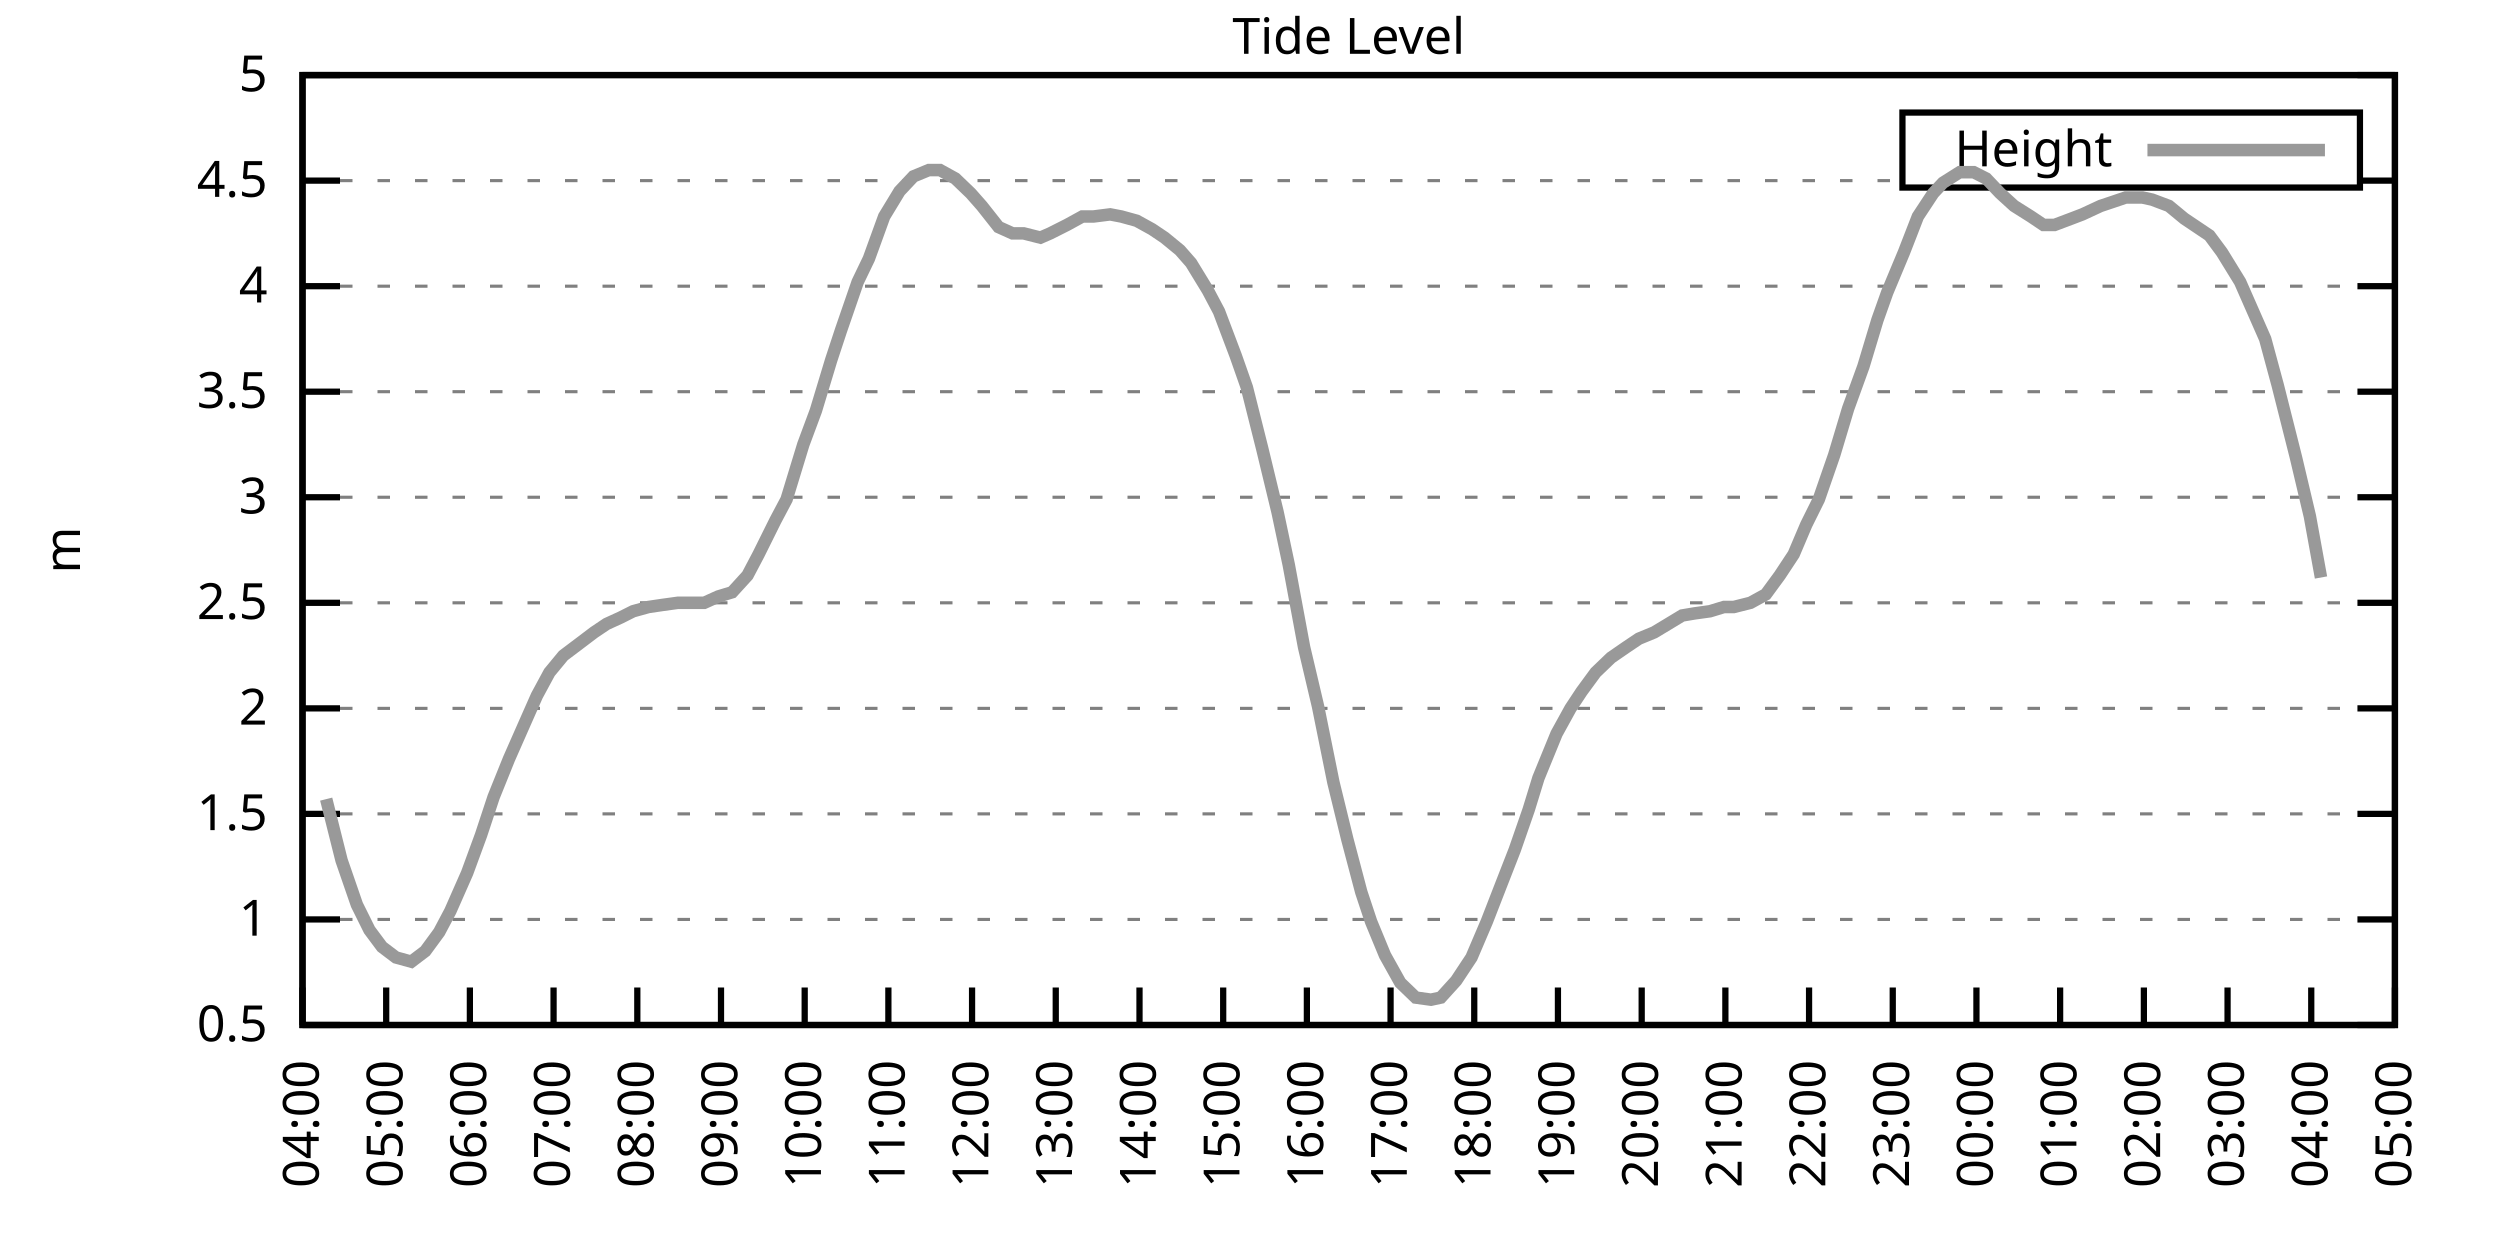
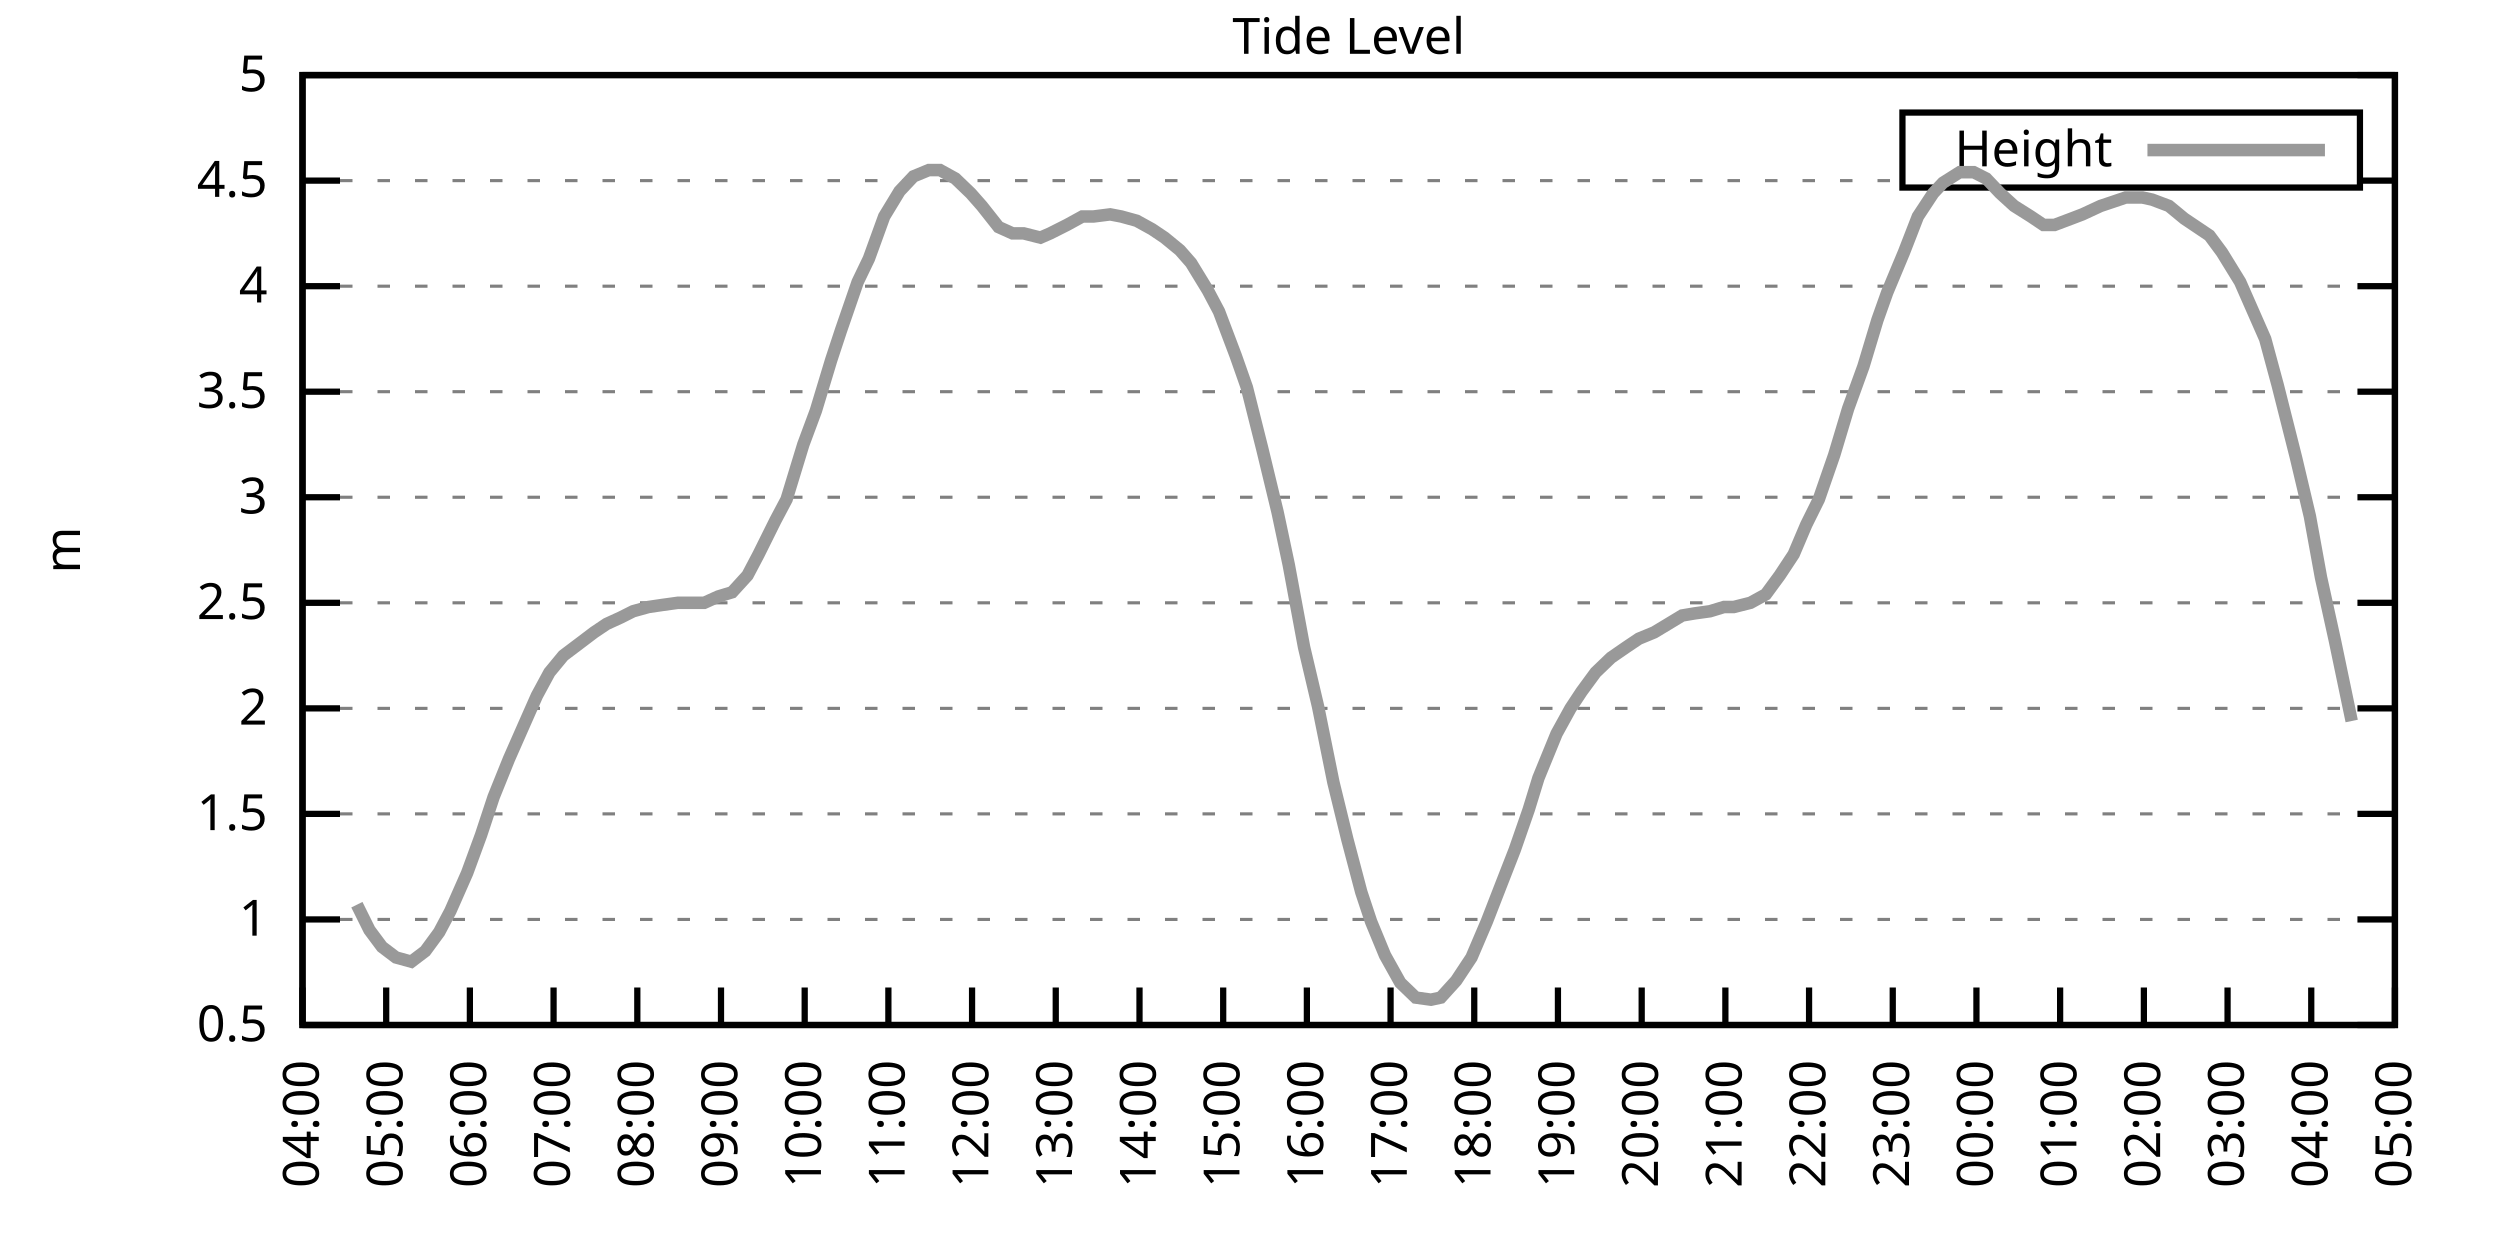
<svg xmlns="http://www.w3.org/2000/svg" xmlns:xlink="http://www.w3.org/1999/xlink" width="400" height="200" viewBox="0 0 400 200">
  <g id="gnuplot_canvas">
    <rect x="0" y="0" width="400" height="200" fill="none" />
    <defs>
      <circle id="gpDot" r="0.5" stroke-width="0.5" stroke="currentColor" />
      <path id="gpPt0" stroke-width="0.333" stroke="currentColor" d="M-1,0 h2 M0,-1 v2" />
      <path id="gpPt1" stroke-width="0.333" stroke="currentColor" d="M-1,-1 L1,1 M1,-1 L-1,1" />
      <path id="gpPt2" stroke-width="0.333" stroke="currentColor" d="M-1,0 L1,0 M0,-1 L0,1 M-1,-1 L1,1 M-1,1 L1,-1" />
      <rect id="gpPt3" stroke-width="0.333" stroke="currentColor" x="-1" y="-1" width="2" height="2" />
      <rect id="gpPt4" stroke-width="0.333" stroke="currentColor" fill="currentColor" x="-1" y="-1" width="2" height="2" />
      <circle id="gpPt5" stroke-width="0.333" stroke="currentColor" cx="0" cy="0" r="1" />
      <use xlink:href="#gpPt5" id="gpPt6" fill="currentColor" stroke="none" />
      <path id="gpPt7" stroke-width="0.333" stroke="currentColor" d="M0,-1.33 L-1.33,0.67 L1.33,0.67 z" />
      <use xlink:href="#gpPt7" id="gpPt8" fill="currentColor" stroke="none" />
      <use xlink:href="#gpPt7" id="gpPt9" stroke="currentColor" transform="rotate(180)" />
      <use xlink:href="#gpPt9" id="gpPt10" fill="currentColor" stroke="none" />
      <use xlink:href="#gpPt3" id="gpPt11" stroke="currentColor" transform="rotate(45)" />
      <use xlink:href="#gpPt11" id="gpPt12" fill="currentColor" stroke="none" />
      <path id="gpPt13" stroke-width="0.333" stroke="currentColor" d="M0,1.330 L1.265,0.411 L0.782,-1.067 L-0.782,-1.076 L-1.265,0.411 z" />
      <use xlink:href="#gpPt13" id="gpPt14" fill="currentColor" stroke="none" />
      <filter id="textbox" filterUnits="objectBoundingBox" x="0" y="0" height="1" width="1">
        <feFlood flood-color="white" flood-opacity="1" result="bgnd" />
        <feComposite in="SourceGraphic" in2="bgnd" operator="atop" />
      </filter>
      <filter id="greybox" filterUnits="objectBoundingBox" x="0" y="0" height="1" width="1">
        <feFlood flood-color="lightgrey" flood-opacity="1" result="grey" />
        <feComposite in="SourceGraphic" in2="grey" operator="atop" />
      </filter>
    </defs>
    <g fill="none" color="white" stroke="currentColor" stroke-width="1.00" stroke-linecap="butt" stroke-linejoin="miter">
</g>
    <g fill="none" color="black" stroke="currentColor" stroke-width="1.00" stroke-linecap="butt" stroke-linejoin="miter">
      <g stroke="none" shape-rendering="crispEdges">
        <polygon fill="rgb(255, 255, 255)" points="48.40,164.00 383.18,164.00 383.18,12.02 48.40,12.02 " />
      </g>
    </g>
    <g fill="none" color="black" stroke="currentColor" stroke-width="1.00" stroke-linecap="butt" stroke-linejoin="miter">
</g>
    <g fill="none" color="black" stroke="black" stroke-width="0.50" stroke-linecap="butt" stroke-linejoin="miter">
</g>
    <g fill="none" color="gray" stroke="currentColor" stroke-width="0.50" stroke-linecap="butt" stroke-linejoin="miter">
      <path stroke="gray" stroke-dasharray="2,4" class="gridline" d="M48.40,164.00 L383.19,164.00  " />
    </g>
    <g fill="none" color="gray" stroke="gray" stroke-width="1.00" stroke-linecap="butt" stroke-linejoin="miter">
</g>
    <g fill="none" color="black" stroke="currentColor" stroke-width="1.00" stroke-linecap="butt" stroke-linejoin="miter">
      <path stroke="black" d="M48.40,164.00 L54.40,164.00 M383.19,164.00 L377.19,164.00  " />
      <g transform="translate(42.80,166.60)" stroke="none" fill="black" font-family="Sans" font-size="8.00" text-anchor="end">
        <text>
          <tspan font-family="Sans"> 0.5</tspan>
        </text>
      </g>
    </g>
    <g fill="none" color="black" stroke="currentColor" stroke-width="1.00" stroke-linecap="butt" stroke-linejoin="miter">
</g>
    <g fill="none" color="black" stroke="black" stroke-width="0.50" stroke-linecap="butt" stroke-linejoin="miter">
</g>
    <g fill="none" color="gray" stroke="currentColor" stroke-width="0.50" stroke-linecap="butt" stroke-linejoin="miter">
      <path stroke="gray" stroke-dasharray="2,4" class="gridline" d="M48.40,147.11 L383.19,147.11  " />
    </g>
    <g fill="none" color="gray" stroke="gray" stroke-width="1.00" stroke-linecap="butt" stroke-linejoin="miter">
</g>
    <g fill="none" color="black" stroke="currentColor" stroke-width="1.00" stroke-linecap="butt" stroke-linejoin="miter">
      <path stroke="black" d="M48.40,147.11 L54.40,147.11 M383.19,147.11 L377.19,147.11  " />
      <g transform="translate(42.80,149.71)" stroke="none" fill="black" font-family="Sans" font-size="8.00" text-anchor="end">
        <text>
          <tspan font-family="Sans"> 1</tspan>
        </text>
      </g>
    </g>
    <g fill="none" color="black" stroke="currentColor" stroke-width="1.00" stroke-linecap="butt" stroke-linejoin="miter">
</g>
    <g fill="none" color="black" stroke="black" stroke-width="0.50" stroke-linecap="butt" stroke-linejoin="miter">
</g>
    <g fill="none" color="gray" stroke="currentColor" stroke-width="0.50" stroke-linecap="butt" stroke-linejoin="miter">
      <path stroke="gray" stroke-dasharray="2,4" class="gridline" d="M48.40,130.22 L383.19,130.22  " />
    </g>
    <g fill="none" color="gray" stroke="gray" stroke-width="1.00" stroke-linecap="butt" stroke-linejoin="miter">
</g>
    <g fill="none" color="black" stroke="currentColor" stroke-width="1.00" stroke-linecap="butt" stroke-linejoin="miter">
      <path stroke="black" d="M48.40,130.22 L54.40,130.22 M383.19,130.22 L377.19,130.22  " />
      <g transform="translate(42.80,132.82)" stroke="none" fill="black" font-family="Sans" font-size="8.00" text-anchor="end">
        <text>
          <tspan font-family="Sans"> 1.5</tspan>
        </text>
      </g>
    </g>
    <g fill="none" color="black" stroke="currentColor" stroke-width="1.00" stroke-linecap="butt" stroke-linejoin="miter">
</g>
    <g fill="none" color="black" stroke="black" stroke-width="0.50" stroke-linecap="butt" stroke-linejoin="miter">
</g>
    <g fill="none" color="gray" stroke="currentColor" stroke-width="0.50" stroke-linecap="butt" stroke-linejoin="miter">
      <path stroke="gray" stroke-dasharray="2,4" class="gridline" d="M48.40,113.34 L383.19,113.34  " />
    </g>
    <g fill="none" color="gray" stroke="gray" stroke-width="1.00" stroke-linecap="butt" stroke-linejoin="miter">
</g>
    <g fill="none" color="black" stroke="currentColor" stroke-width="1.00" stroke-linecap="butt" stroke-linejoin="miter">
      <path stroke="black" d="M48.40,113.34 L54.40,113.34 M383.19,113.34 L377.19,113.34  " />
      <g transform="translate(42.80,115.94)" stroke="none" fill="black" font-family="Sans" font-size="8.00" text-anchor="end">
        <text>
          <tspan font-family="Sans"> 2</tspan>
        </text>
      </g>
    </g>
    <g fill="none" color="black" stroke="currentColor" stroke-width="1.00" stroke-linecap="butt" stroke-linejoin="miter">
</g>
    <g fill="none" color="black" stroke="black" stroke-width="0.50" stroke-linecap="butt" stroke-linejoin="miter">
</g>
    <g fill="none" color="gray" stroke="currentColor" stroke-width="0.50" stroke-linecap="butt" stroke-linejoin="miter">
      <path stroke="gray" stroke-dasharray="2,4" class="gridline" d="M48.40,96.45 L383.19,96.45  " />
    </g>
    <g fill="none" color="gray" stroke="gray" stroke-width="1.00" stroke-linecap="butt" stroke-linejoin="miter">
</g>
    <g fill="none" color="black" stroke="currentColor" stroke-width="1.00" stroke-linecap="butt" stroke-linejoin="miter">
      <path stroke="black" d="M48.40,96.45 L54.40,96.45 M383.19,96.45 L377.19,96.45  " />
      <g transform="translate(42.80,99.05)" stroke="none" fill="black" font-family="Sans" font-size="8.00" text-anchor="end">
        <text>
          <tspan font-family="Sans"> 2.5</tspan>
        </text>
      </g>
    </g>
    <g fill="none" color="black" stroke="currentColor" stroke-width="1.00" stroke-linecap="butt" stroke-linejoin="miter">
</g>
    <g fill="none" color="black" stroke="black" stroke-width="0.50" stroke-linecap="butt" stroke-linejoin="miter">
</g>
    <g fill="none" color="gray" stroke="currentColor" stroke-width="0.50" stroke-linecap="butt" stroke-linejoin="miter">
      <path stroke="gray" stroke-dasharray="2,4" class="gridline" d="M48.40,79.56 L383.19,79.56  " />
    </g>
    <g fill="none" color="gray" stroke="gray" stroke-width="1.00" stroke-linecap="butt" stroke-linejoin="miter">
</g>
    <g fill="none" color="black" stroke="currentColor" stroke-width="1.00" stroke-linecap="butt" stroke-linejoin="miter">
      <path stroke="black" d="M48.40,79.56 L54.40,79.56 M383.19,79.56 L377.19,79.56  " />
      <g transform="translate(42.80,82.16)" stroke="none" fill="black" font-family="Sans" font-size="8.00" text-anchor="end">
        <text>
          <tspan font-family="Sans"> 3</tspan>
        </text>
      </g>
    </g>
    <g fill="none" color="black" stroke="currentColor" stroke-width="1.00" stroke-linecap="butt" stroke-linejoin="miter">
</g>
    <g fill="none" color="black" stroke="black" stroke-width="0.50" stroke-linecap="butt" stroke-linejoin="miter">
</g>
    <g fill="none" color="gray" stroke="currentColor" stroke-width="0.50" stroke-linecap="butt" stroke-linejoin="miter">
      <path stroke="gray" stroke-dasharray="2,4" class="gridline" d="M48.40,62.67 L383.19,62.67  " />
    </g>
    <g fill="none" color="gray" stroke="gray" stroke-width="1.00" stroke-linecap="butt" stroke-linejoin="miter">
</g>
    <g fill="none" color="black" stroke="currentColor" stroke-width="1.00" stroke-linecap="butt" stroke-linejoin="miter">
      <path stroke="black" d="M48.40,62.67 L54.40,62.67 M383.19,62.67 L377.19,62.67  " />
      <g transform="translate(42.80,65.27)" stroke="none" fill="black" font-family="Sans" font-size="8.00" text-anchor="end">
        <text>
          <tspan font-family="Sans"> 3.5</tspan>
        </text>
      </g>
    </g>
    <g fill="none" color="black" stroke="currentColor" stroke-width="1.00" stroke-linecap="butt" stroke-linejoin="miter">
</g>
    <g fill="none" color="black" stroke="black" stroke-width="0.50" stroke-linecap="butt" stroke-linejoin="miter">
</g>
    <g fill="none" color="gray" stroke="currentColor" stroke-width="0.50" stroke-linecap="butt" stroke-linejoin="miter">
      <path stroke="gray" stroke-dasharray="2,4" class="gridline" d="M48.40,45.79 L383.19,45.79  " />
    </g>
    <g fill="none" color="gray" stroke="gray" stroke-width="1.00" stroke-linecap="butt" stroke-linejoin="miter">
</g>
    <g fill="none" color="black" stroke="currentColor" stroke-width="1.00" stroke-linecap="butt" stroke-linejoin="miter">
      <path stroke="black" d="M48.40,45.79 L54.40,45.79 M383.19,45.79 L377.19,45.79  " />
      <g transform="translate(42.80,48.39)" stroke="none" fill="black" font-family="Sans" font-size="8.00" text-anchor="end">
        <text>
          <tspan font-family="Sans"> 4</tspan>
        </text>
      </g>
    </g>
    <g fill="none" color="black" stroke="currentColor" stroke-width="1.00" stroke-linecap="butt" stroke-linejoin="miter">
</g>
    <g fill="none" color="black" stroke="black" stroke-width="0.50" stroke-linecap="butt" stroke-linejoin="miter">
</g>
    <g fill="none" color="gray" stroke="currentColor" stroke-width="0.50" stroke-linecap="butt" stroke-linejoin="miter">
      <path stroke="gray" stroke-dasharray="2,4" class="gridline" d="M48.40,28.90 L304.39,28.90 M377.59,28.90 L383.19,28.90  " />
    </g>
    <g fill="none" color="gray" stroke="gray" stroke-width="1.00" stroke-linecap="butt" stroke-linejoin="miter">
</g>
    <g fill="none" color="black" stroke="currentColor" stroke-width="1.00" stroke-linecap="butt" stroke-linejoin="miter">
      <path stroke="black" d="M48.40,28.90 L54.40,28.90 M383.19,28.90 L377.19,28.90  " />
      <g transform="translate(42.80,31.50)" stroke="none" fill="black" font-family="Sans" font-size="8.00" text-anchor="end">
        <text>
          <tspan font-family="Sans"> 4.5</tspan>
        </text>
      </g>
    </g>
    <g fill="none" color="black" stroke="currentColor" stroke-width="1.00" stroke-linecap="butt" stroke-linejoin="miter">
</g>
    <g fill="none" color="black" stroke="black" stroke-width="0.50" stroke-linecap="butt" stroke-linejoin="miter">
</g>
    <g fill="none" color="gray" stroke="currentColor" stroke-width="0.50" stroke-linecap="butt" stroke-linejoin="miter">
      <path stroke="gray" stroke-dasharray="2,4" class="gridline" d="M48.40,12.01 L383.19,12.01  " />
    </g>
    <g fill="none" color="gray" stroke="gray" stroke-width="1.00" stroke-linecap="butt" stroke-linejoin="miter">
</g>
    <g fill="none" color="black" stroke="currentColor" stroke-width="1.00" stroke-linecap="butt" stroke-linejoin="miter">
      <path stroke="black" d="M48.40,12.01 L54.40,12.01 M383.19,12.01 L377.19,12.01  " />
      <g transform="translate(42.80,14.61)" stroke="none" fill="black" font-family="Sans" font-size="8.00" text-anchor="end">
        <text>
          <tspan font-family="Sans"> 5</tspan>
        </text>
      </g>
    </g>
    <g fill="none" color="black" stroke="currentColor" stroke-width="1.00" stroke-linecap="butt" stroke-linejoin="miter">
      <path stroke="black" d="M48.40,164.00 L48.40,158.00  " />
      <g transform="translate(51.00,169.60) rotate(270.00)" stroke="none" fill="black" font-family="Sans" font-size="8.00" text-anchor="end">
        <text>
          <tspan font-family="Sans">04:00</tspan>
        </text>
      </g>
    </g>
    <g fill="none" color="black" stroke="currentColor" stroke-width="1.00" stroke-linecap="butt" stroke-linejoin="miter">
      <path stroke="black" d="M61.79,164.00 L61.79,158.00  " />
      <g transform="translate(64.39,169.60) rotate(270.00)" stroke="none" fill="black" font-family="Sans" font-size="8.00" text-anchor="end">
        <text>
          <tspan font-family="Sans">05:00</tspan>
        </text>
      </g>
    </g>
    <g fill="none" color="black" stroke="currentColor" stroke-width="1.00" stroke-linecap="butt" stroke-linejoin="miter">
      <path stroke="black" d="M75.18,164.00 L75.18,158.00  " />
      <g transform="translate(77.78,169.60) rotate(270.00)" stroke="none" fill="black" font-family="Sans" font-size="8.00" text-anchor="end">
        <text>
          <tspan font-family="Sans">06:00</tspan>
        </text>
      </g>
    </g>
    <g fill="none" color="black" stroke="currentColor" stroke-width="1.00" stroke-linecap="butt" stroke-linejoin="miter">
      <path stroke="black" d="M88.57,164.00 L88.57,158.00  " />
      <g transform="translate(91.17,169.60) rotate(270.00)" stroke="none" fill="black" font-family="Sans" font-size="8.00" text-anchor="end">
        <text>
          <tspan font-family="Sans">07:00</tspan>
        </text>
      </g>
    </g>
    <g fill="none" color="black" stroke="currentColor" stroke-width="1.00" stroke-linecap="butt" stroke-linejoin="miter">
      <path stroke="black" d="M101.97,164.00 L101.97,158.00  " />
      <g transform="translate(104.57,169.60) rotate(270.00)" stroke="none" fill="black" font-family="Sans" font-size="8.00" text-anchor="end">
        <text>
          <tspan font-family="Sans">08:00</tspan>
        </text>
      </g>
    </g>
    <g fill="none" color="black" stroke="currentColor" stroke-width="1.00" stroke-linecap="butt" stroke-linejoin="miter">
      <path stroke="black" d="M115.36,164.00 L115.36,158.00  " />
      <g transform="translate(117.96,169.60) rotate(270.00)" stroke="none" fill="black" font-family="Sans" font-size="8.00" text-anchor="end">
        <text>
          <tspan font-family="Sans">09:00</tspan>
        </text>
      </g>
    </g>
    <g fill="none" color="black" stroke="currentColor" stroke-width="1.00" stroke-linecap="butt" stroke-linejoin="miter">
      <path stroke="black" d="M128.75,164.00 L128.75,158.00  " />
      <g transform="translate(131.35,169.60) rotate(270.00)" stroke="none" fill="black" font-family="Sans" font-size="8.00" text-anchor="end">
        <text>
          <tspan font-family="Sans">10:00</tspan>
        </text>
      </g>
    </g>
    <g fill="none" color="black" stroke="currentColor" stroke-width="1.00" stroke-linecap="butt" stroke-linejoin="miter">
      <path stroke="black" d="M142.14,164.00 L142.14,158.00  " />
      <g transform="translate(144.74,169.60) rotate(270.00)" stroke="none" fill="black" font-family="Sans" font-size="8.00" text-anchor="end">
        <text>
          <tspan font-family="Sans">11:00</tspan>
        </text>
      </g>
    </g>
    <g fill="none" color="black" stroke="currentColor" stroke-width="1.00" stroke-linecap="butt" stroke-linejoin="miter">
      <path stroke="black" d="M155.53,164.00 L155.53,158.00  " />
      <g transform="translate(158.13,169.60) rotate(270.00)" stroke="none" fill="black" font-family="Sans" font-size="8.00" text-anchor="end">
        <text>
          <tspan font-family="Sans">12:00</tspan>
        </text>
      </g>
    </g>
    <g fill="none" color="black" stroke="currentColor" stroke-width="1.00" stroke-linecap="butt" stroke-linejoin="miter">
      <path stroke="black" d="M168.92,164.00 L168.92,158.00  " />
      <g transform="translate(171.52,169.60) rotate(270.00)" stroke="none" fill="black" font-family="Sans" font-size="8.00" text-anchor="end">
        <text>
          <tspan font-family="Sans">13:00</tspan>
        </text>
      </g>
    </g>
    <g fill="none" color="black" stroke="currentColor" stroke-width="1.00" stroke-linecap="butt" stroke-linejoin="miter">
      <path stroke="black" d="M182.32,164.00 L182.32,158.00  " />
      <g transform="translate(184.92,169.60) rotate(270.00)" stroke="none" fill="black" font-family="Sans" font-size="8.00" text-anchor="end">
        <text>
          <tspan font-family="Sans">14:00</tspan>
        </text>
      </g>
    </g>
    <g fill="none" color="black" stroke="currentColor" stroke-width="1.00" stroke-linecap="butt" stroke-linejoin="miter">
      <path stroke="black" d="M195.71,164.00 L195.71,158.00  " />
      <g transform="translate(198.31,169.60) rotate(270.00)" stroke="none" fill="black" font-family="Sans" font-size="8.00" text-anchor="end">
        <text>
          <tspan font-family="Sans">15:00</tspan>
        </text>
      </g>
    </g>
    <g fill="none" color="black" stroke="currentColor" stroke-width="1.00" stroke-linecap="butt" stroke-linejoin="miter">
      <path stroke="black" d="M209.10,164.00 L209.10,158.00  " />
      <g transform="translate(211.70,169.60) rotate(270.00)" stroke="none" fill="black" font-family="Sans" font-size="8.00" text-anchor="end">
        <text>
          <tspan font-family="Sans">16:00</tspan>
        </text>
      </g>
    </g>
    <g fill="none" color="black" stroke="currentColor" stroke-width="1.00" stroke-linecap="butt" stroke-linejoin="miter">
      <path stroke="black" d="M222.49,164.00 L222.49,158.00  " />
      <g transform="translate(225.09,169.60) rotate(270.00)" stroke="none" fill="black" font-family="Sans" font-size="8.00" text-anchor="end">
        <text>
          <tspan font-family="Sans">17:00</tspan>
        </text>
      </g>
    </g>
    <g fill="none" color="black" stroke="currentColor" stroke-width="1.00" stroke-linecap="butt" stroke-linejoin="miter">
      <path stroke="black" d="M235.88,164.00 L235.88,158.00  " />
      <g transform="translate(238.48,169.60) rotate(270.00)" stroke="none" fill="black" font-family="Sans" font-size="8.00" text-anchor="end">
        <text>
          <tspan font-family="Sans">18:00</tspan>
        </text>
      </g>
    </g>
    <g fill="none" color="black" stroke="currentColor" stroke-width="1.00" stroke-linecap="butt" stroke-linejoin="miter">
      <path stroke="black" d="M249.27,164.00 L249.27,158.00  " />
      <g transform="translate(251.87,169.60) rotate(270.00)" stroke="none" fill="black" font-family="Sans" font-size="8.00" text-anchor="end">
        <text>
          <tspan font-family="Sans">19:00</tspan>
        </text>
      </g>
    </g>
    <g fill="none" color="black" stroke="currentColor" stroke-width="1.00" stroke-linecap="butt" stroke-linejoin="miter">
      <path stroke="black" d="M262.67,164.00 L262.67,158.00  " />
      <g transform="translate(265.27,169.60) rotate(270.00)" stroke="none" fill="black" font-family="Sans" font-size="8.00" text-anchor="end">
        <text>
          <tspan font-family="Sans">20:00</tspan>
        </text>
      </g>
    </g>
    <g fill="none" color="black" stroke="currentColor" stroke-width="1.00" stroke-linecap="butt" stroke-linejoin="miter">
      <path stroke="black" d="M276.06,164.00 L276.06,158.00  " />
      <g transform="translate(278.66,169.60) rotate(270.00)" stroke="none" fill="black" font-family="Sans" font-size="8.00" text-anchor="end">
        <text>
          <tspan font-family="Sans">21:00</tspan>
        </text>
      </g>
    </g>
    <g fill="none" color="black" stroke="currentColor" stroke-width="1.00" stroke-linecap="butt" stroke-linejoin="miter">
      <path stroke="black" d="M289.45,164.00 L289.45,158.00  " />
      <g transform="translate(292.05,169.60) rotate(270.00)" stroke="none" fill="black" font-family="Sans" font-size="8.00" text-anchor="end">
        <text>
          <tspan font-family="Sans">22:00</tspan>
        </text>
      </g>
    </g>
    <g fill="none" color="black" stroke="currentColor" stroke-width="1.00" stroke-linecap="butt" stroke-linejoin="miter">
      <path stroke="black" d="M302.84,164.00 L302.84,158.00  " />
      <g transform="translate(305.44,169.60) rotate(270.00)" stroke="none" fill="black" font-family="Sans" font-size="8.00" text-anchor="end">
        <text>
          <tspan font-family="Sans">23:00</tspan>
        </text>
      </g>
    </g>
    <g fill="none" color="black" stroke="currentColor" stroke-width="1.00" stroke-linecap="butt" stroke-linejoin="miter">
      <path stroke="black" d="M316.23,164.00 L316.23,158.00  " />
      <g transform="translate(318.83,169.60) rotate(270.00)" stroke="none" fill="black" font-family="Sans" font-size="8.00" text-anchor="end">
        <text>
          <tspan font-family="Sans">00:00</tspan>
        </text>
      </g>
    </g>
    <g fill="none" color="black" stroke="currentColor" stroke-width="1.00" stroke-linecap="butt" stroke-linejoin="miter">
      <path stroke="black" d="M329.62,164.00 L329.62,158.00  " />
      <g transform="translate(332.22,169.60) rotate(270.00)" stroke="none" fill="black" font-family="Sans" font-size="8.00" text-anchor="end">
        <text>
          <tspan font-family="Sans">01:00</tspan>
        </text>
      </g>
    </g>
    <g fill="none" color="black" stroke="currentColor" stroke-width="1.00" stroke-linecap="butt" stroke-linejoin="miter">
      <path stroke="black" d="M343.02,164.00 L343.02,158.00  " />
      <g transform="translate(345.62,169.60) rotate(270.00)" stroke="none" fill="black" font-family="Sans" font-size="8.00" text-anchor="end">
        <text>
          <tspan font-family="Sans">02:00</tspan>
        </text>
      </g>
    </g>
    <g fill="none" color="black" stroke="currentColor" stroke-width="1.00" stroke-linecap="butt" stroke-linejoin="miter">
      <path stroke="black" d="M356.41,164.00 L356.41,158.00  " />
      <g transform="translate(359.01,169.60) rotate(270.00)" stroke="none" fill="black" font-family="Sans" font-size="8.00" text-anchor="end">
        <text>
          <tspan font-family="Sans">03:00</tspan>
        </text>
      </g>
    </g>
    <g fill="none" color="black" stroke="currentColor" stroke-width="1.00" stroke-linecap="butt" stroke-linejoin="miter">
      <path stroke="black" d="M369.80,164.00 L369.80,158.00  " />
      <g transform="translate(372.40,169.60) rotate(270.00)" stroke="none" fill="black" font-family="Sans" font-size="8.00" text-anchor="end">
        <text>
          <tspan font-family="Sans">04:00</tspan>
        </text>
      </g>
    </g>
    <g fill="none" color="black" stroke="currentColor" stroke-width="1.00" stroke-linecap="butt" stroke-linejoin="miter">
      <path stroke="black" d="M383.19,164.00 L383.19,158.00  " />
      <g transform="translate(385.79,169.60) rotate(270.00)" stroke="none" fill="black" font-family="Sans" font-size="8.00" text-anchor="end">
        <text>
          <tspan font-family="Sans">05:00</tspan>
        </text>
      </g>
    </g>
    <g fill="none" color="black" stroke="currentColor" stroke-width="1.00" stroke-linecap="butt" stroke-linejoin="miter">
</g>
    <g fill="none" color="black" stroke="currentColor" stroke-width="1.00" stroke-linecap="butt" stroke-linejoin="miter">
      <path stroke="black" d="M48.40,12.01 L48.40,164.00 L383.19,164.00 L383.19,12.01 L48.40,12.01 Z  " />
    </g>
    <g fill="none" color="black" stroke="currentColor" stroke-width="1.00" stroke-linecap="butt" stroke-linejoin="miter">
</g>
    <g fill="none" color="black" stroke="currentColor" stroke-width="1.00" stroke-linecap="butt" stroke-linejoin="miter">
      <path stroke="black" d="M304.39,30.01 L304.39,18.01 L377.59,18.01 L377.59,30.01 L304.39,30.01 Z  " />
    </g>
    <g id="Tide_level_plot_1">
      <g fill="none" color="white" stroke="black" stroke-width="2.00" stroke-linecap="butt" stroke-linejoin="miter">
</g>
      <g fill="none" color="black" stroke="currentColor" stroke-width="2.00" stroke-linecap="butt" stroke-linejoin="miter">
        <g transform="translate(337.99,26.61)" stroke="none" fill="black" font-family="Sans" font-size="8.00" text-anchor="end">
          <text>
            <tspan font-family="Sans">Height</tspan>
          </text>
        </g>
      </g>
      <g fill="none" color="black" stroke="currentColor" stroke-width="2.00" stroke-linecap="butt" stroke-linejoin="miter">
-         <path stroke="rgb(153, 153, 153)" d="M343.59,24.01 L371.99,24.01 M52.19,127.86 L54.65,137.66 L57.10,144.75 L59.11,148.80 L61.12,151.50 L63.35,153.19   L65.81,153.87 L68.04,152.18 L70.27,149.14 L72.06,145.76 L74.74,139.68 L76.97,133.60 L78.98,127.52 L81.43,121.44   L83.66,116.38 L85.90,111.31 L87.91,107.59 L90.14,104.89 L92.82,102.87 L95.05,101.18 L97.06,99.83 L99.29,98.81   L101.30,97.80 L103.75,97.12 L105.98,96.79 L108.44,96.45 L110.67,96.45 L112.68,96.45 L114.91,95.44 L117.14,94.76   L119.60,92.06 L121.38,88.68 L124.06,83.28 L125.85,79.90 L128.53,71.12 L130.54,65.71 L132.99,57.61 L134.55,52.88   L137.23,45.11 L139.02,41.39 L141.47,34.64 L143.93,30.59 L146.16,28.22 L148.61,27.21 L150.40,27.21 L152.85,28.56   L155.31,30.92 L157.10,32.95 L159.77,36.33 L162.01,37.34 L163.79,37.34 L166.47,38.02 L168.03,37.34 L170.71,35.99   L173.17,34.64 L174.95,34.64 L177.63,34.30 L179.41,34.64 L181.87,35.32 L184.32,36.67 L186.33,38.02 L188.79,40.04   L190.57,42.07 L193.25,46.46 L195.04,49.84 L197.72,56.93 L199.50,62.00 L201.96,71.79 L204.41,81.93 L206.20,90.37   L208.65,103.54 L210.88,113.00 L213.34,125.16 L215.57,134.28 L217.80,142.72 L219.37,147.45 L221.60,152.85 L224.05,157.24   L226.51,159.61 L228.96,159.95 L230.53,159.61 L232.98,156.91 L235.44,153.19 L237.89,147.45 L240.12,141.71 L242.36,135.97   L244.59,129.55 L246.15,124.48 L249.05,117.39 L251.28,113.34 L253.07,110.63 L255.30,107.59 L257.76,105.23 L260.21,103.54   L262.22,102.19 L264.67,101.18 L266.91,99.83 L269.14,98.48 L271.15,98.14 L273.60,97.80 L275.83,97.12 L277.40,97.12   L280.07,96.45 L282.53,95.10 L284.76,92.06 L286.99,88.68 L289.00,83.95 L291.01,79.90 L293.47,72.81 L295.70,65.38   L298.15,58.62 L300.39,51.19 L301.95,46.80 L304.63,40.38 L306.86,34.64 L309.31,30.92 L310.88,29.24 L313.55,27.55   L315.79,27.55 L317.79,28.56 L320.03,30.92 L322.26,32.95 L324.94,34.64 L326.95,35.99 L328.73,35.99 L331.41,34.98   L333.19,34.30 L336.10,32.95 L338.10,32.28 L340.11,31.60 L342.79,31.60 L344.35,31.94 L347.03,32.95 L349.49,34.98   L351.50,36.33 L353.51,37.68 L355.51,40.38 L358.42,45.11 L360.65,50.18 L362.43,54.23 L364.44,61.66 L367.34,73.14   L369.58,82.60 L371.36,92.40  " />
+         <path stroke="rgb(153, 153, 153)" d="M343.59,24.01 L371.99,24.01 M57.10,144.75 L59.11,148.80 L61.12,151.50 L63.35,153.19 L65.81,153.87 L68.04,152.18   L70.27,149.14 L72.06,145.76 L74.74,139.68 L76.97,133.60 L78.98,127.52 L81.43,121.44 L83.66,116.38 L85.90,111.31   L87.91,107.59 L90.14,104.89 L92.82,102.87 L95.05,101.18 L97.06,99.83 L99.29,98.81 L101.30,97.80 L103.75,97.12   L105.98,96.79 L108.44,96.45 L110.67,96.45 L112.68,96.45 L114.91,95.44 L117.14,94.76 L119.60,92.06 L121.38,88.68   L124.06,83.28 L125.85,79.90 L128.53,71.12 L130.54,65.71 L132.99,57.61 L134.55,52.88 L137.23,45.11 L139.02,41.39   L141.47,34.64 L143.93,30.59 L146.16,28.22 L148.61,27.21 L150.40,27.21 L152.85,28.56 L155.31,30.92 L157.10,32.95   L159.77,36.33 L162.01,37.34 L163.79,37.34 L166.47,38.02 L168.03,37.34 L170.71,35.99 L173.17,34.64 L174.95,34.64   L177.63,34.30 L179.41,34.64 L181.87,35.32 L184.32,36.67 L186.33,38.02 L188.79,40.04 L190.57,42.07 L193.25,46.46   L195.04,49.84 L197.72,56.93 L199.50,62.00 L201.96,71.79 L204.41,81.93 L206.20,90.37 L208.65,103.54 L210.88,113.00   L213.34,125.16 L215.57,134.28 L217.80,142.72 L219.37,147.45 L221.60,152.85 L224.05,157.24 L226.51,159.61 L228.96,159.95   L230.53,159.61 L232.98,156.91 L235.44,153.19 L237.89,147.45 L240.12,141.71 L242.36,135.97 L244.59,129.55 L246.15,124.48   L249.05,117.39 L251.28,113.34 L253.07,110.63 L255.30,107.59 L257.76,105.23 L260.21,103.54 L262.22,102.19 L264.67,101.18   L266.91,99.83 L269.14,98.48 L271.15,98.14 L273.60,97.80 L275.83,97.12 L277.40,97.12 L280.07,96.45 L282.53,95.10   L284.76,92.06 L286.99,88.68 L289.00,83.95 L291.01,79.90 L293.47,72.81 L295.70,65.38 L298.15,58.62 L300.39,51.19   L301.95,46.80 L304.63,40.38 L306.86,34.64 L309.31,30.92 L310.88,29.24 L313.55,27.55 L315.79,27.55 L317.79,28.56   L320.03,30.92 L322.26,32.95 L324.94,34.64 L326.95,35.99 L328.73,35.99 L331.41,34.98 L333.19,34.30 L336.10,32.95   L338.10,32.28 L340.11,31.60 L342.79,31.60 L344.35,31.94 L347.03,32.95 L349.49,34.98 L351.50,36.33 L353.51,37.68   L355.51,40.38 L358.42,45.11 L360.65,50.18 L362.43,54.23 L364.44,61.66 L367.34,73.14 L369.58,82.60 L371.36,92.40   L373.59,102.53 L376.27,115.36  " />
      </g>
    </g>
    <g fill="none" color="black" stroke="currentColor" stroke-width="2.00" stroke-linecap="butt" stroke-linejoin="miter">
</g>
    <g fill="none" color="black" stroke="black" stroke-width="1.00" stroke-linecap="butt" stroke-linejoin="miter">
</g>
    <g fill="none" color="black" stroke="currentColor" stroke-width="1.00" stroke-linecap="butt" stroke-linejoin="miter">
      <path stroke="black" d="M48.40,12.01 L48.40,164.00 L383.19,164.00 L383.19,12.01 L48.40,12.01 Z  " />
      <g transform="translate(12.80,88.01) rotate(270.00)" stroke="none" fill="black" font-family="Sans" font-size="8.00" text-anchor="middle">
        <text>
          <tspan font-family="Sans">m</tspan>
        </text>
      </g>
    </g>
    <g fill="none" color="black" stroke="currentColor" stroke-width="1.00" stroke-linecap="butt" stroke-linejoin="miter">
</g>
    <g fill="none" color="black" stroke="currentColor" stroke-width="1.00" stroke-linecap="butt" stroke-linejoin="miter">
      <g transform="translate(215.79,8.61)" stroke="none" fill="black" font-family="Sans" font-size="8.00" text-anchor="middle">
        <text>
          <tspan font-family="Sans">Tide Level</tspan>
        </text>
      </g>
    </g>
    <g fill="none" color="black" stroke="currentColor" stroke-width="1.00" stroke-linecap="butt" stroke-linejoin="miter">
</g>
  </g>
</svg>
